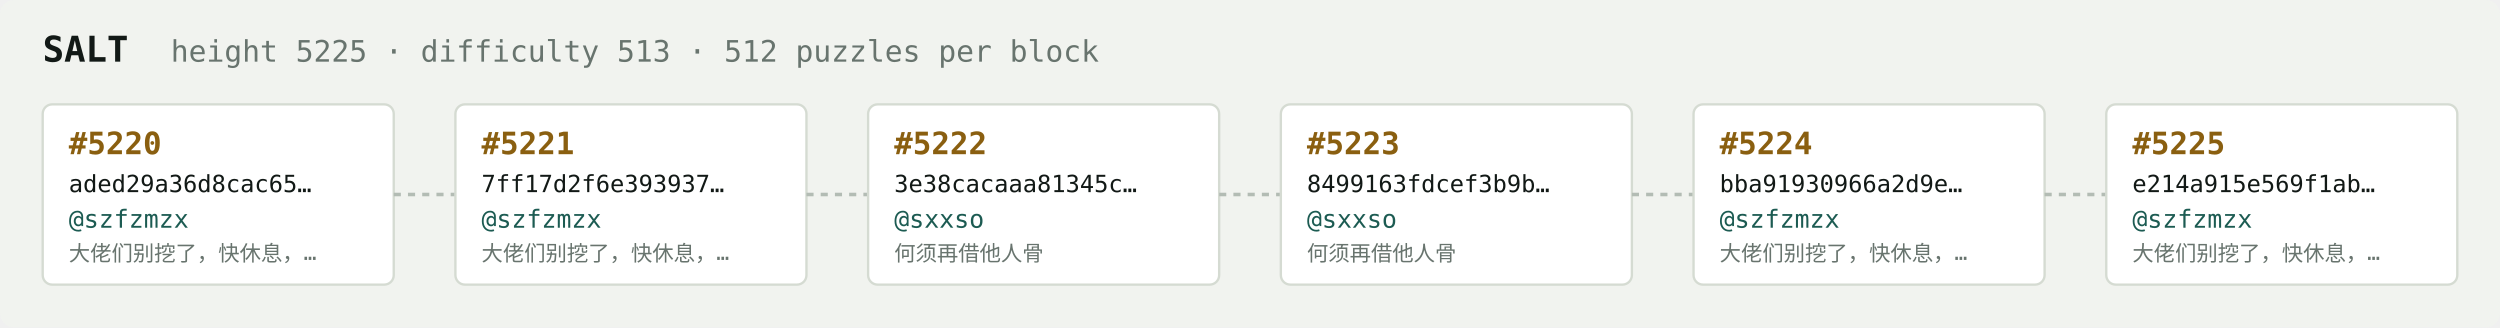
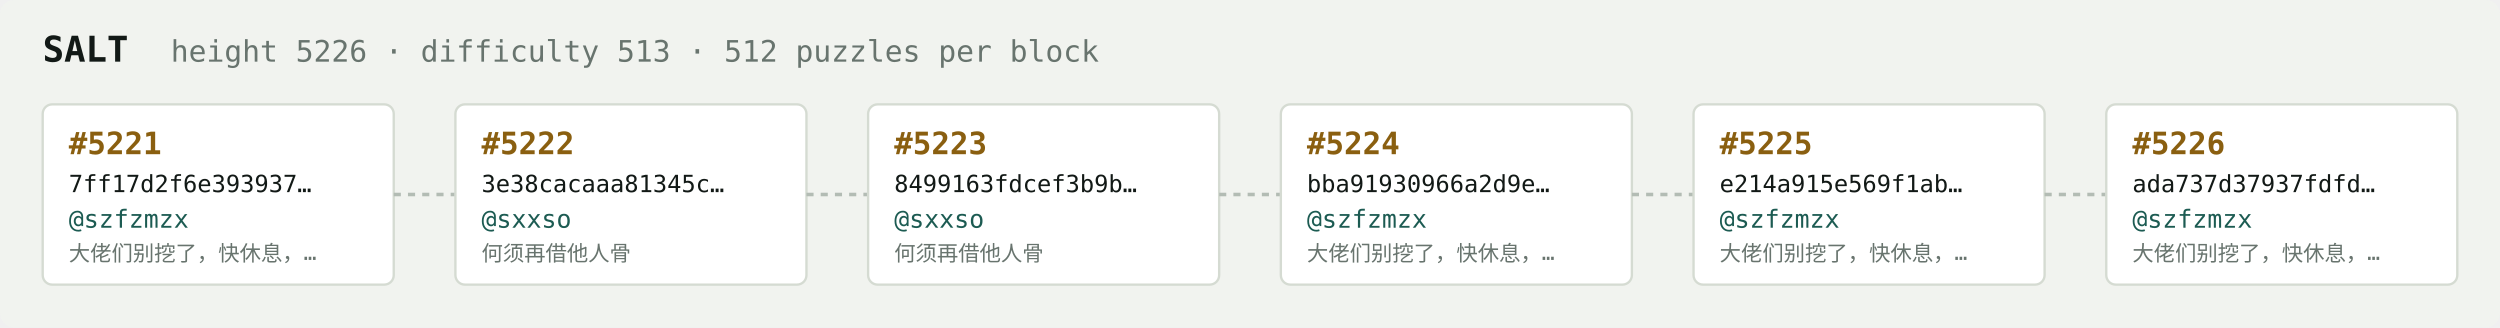
<svg xmlns="http://www.w3.org/2000/svg" width="1054" height="138" viewBox="0 0 1054 138" font-family="ui-monospace,SFMono-Regular,Menlo,monospace">
  <rect fill="#f1f3ef" width="1054" height="138" rx="6" />
  <text x="18" y="26" fill="#121916" font-size="15" font-weight="700">SALT</text>
-   <text x="72" y="26" fill="#68746e" font-size="12.5">height 5225 · difficulty 513 · 512 puzzles per block</text>
+   <text x="72" y="26" fill="#68746e" font-size="12.5">height 5226 · difficulty 513 · 512 puzzles per block</text>
  <rect x="18" y="44" width="148" height="76" rx="4" fill="#ffffff" stroke="#d5dbd2" stroke-width="1" />
-   <text x="29" y="65" fill="#8a5f10" font-size="13" font-weight="700">#5220</text>
-   <text x="29" y="81" fill="#121916" font-size="10">aded29a36d8cac65…</text>
+   <text x="29" y="65" fill="#8a5f10" font-size="13" font-weight="700">#5221</text>
+   <text x="29" y="81" fill="#121916" font-size="10">7ff17d2f6e393937…</text>
  <text x="29" y="96" fill="#1c5b52" font-size="10.5">@szfzmzx</text>
  <text x="29" y="110" fill="#68746e" font-size="9">大佬们别挖了，快休息，…</text>
  <line x1="166" y1="82.0" x2="192" y2="82.0" stroke="#b3bcb4" stroke-width="1.5" stroke-dasharray="3 3" />
  <rect x="192" y="44" width="148" height="76" rx="4" fill="#ffffff" stroke="#d5dbd2" stroke-width="1" />
-   <text x="203" y="65" fill="#8a5f10" font-size="13" font-weight="700">#5221</text>
-   <text x="203" y="81" fill="#121916" font-size="10">7ff17d2f6e393937…</text>
-   <text x="203" y="96" fill="#1c5b52" font-size="10.5">@szfzmzx</text>
-   <text x="203" y="110" fill="#68746e" font-size="9">大佬们别挖了，快休息，…</text>
+   <text x="203" y="65" fill="#8a5f10" font-size="13" font-weight="700">#5222</text>
+   <text x="203" y="81" fill="#121916" font-size="10">3e38cacaaa81345c…</text>
+   <text x="203" y="96" fill="#1c5b52" font-size="10.5">@sxxso</text>
+   <text x="203" y="110" fill="#68746e" font-size="9">何须再借他人骨</text>
  <line x1="340" y1="82.0" x2="366" y2="82.0" stroke="#b3bcb4" stroke-width="1.5" stroke-dasharray="3 3" />
  <rect x="366" y="44" width="148" height="76" rx="4" fill="#ffffff" stroke="#d5dbd2" stroke-width="1" />
-   <text x="377" y="65" fill="#8a5f10" font-size="13" font-weight="700">#5222</text>
-   <text x="377" y="81" fill="#121916" font-size="10">3e38cacaaa81345c…</text>
+   <text x="377" y="65" fill="#8a5f10" font-size="13" font-weight="700">#5223</text>
+   <text x="377" y="81" fill="#121916" font-size="10">8499163fdcef3b9b…</text>
  <text x="377" y="96" fill="#1c5b52" font-size="10.5">@sxxso</text>
  <text x="377" y="110" fill="#68746e" font-size="9">何须再借他人骨</text>
  <line x1="514" y1="82.0" x2="540" y2="82.0" stroke="#b3bcb4" stroke-width="1.5" stroke-dasharray="3 3" />
  <rect x="540" y="44" width="148" height="76" rx="4" fill="#ffffff" stroke="#d5dbd2" stroke-width="1" />
-   <text x="551" y="65" fill="#8a5f10" font-size="13" font-weight="700">#5223</text>
-   <text x="551" y="81" fill="#121916" font-size="10">8499163fdcef3b9b…</text>
-   <text x="551" y="96" fill="#1c5b52" font-size="10.5">@sxxso</text>
-   <text x="551" y="110" fill="#68746e" font-size="9">何须再借他人骨</text>
+   <text x="551" y="65" fill="#8a5f10" font-size="13" font-weight="700">#5224</text>
+   <text x="551" y="81" fill="#121916" font-size="10">bba91930966a2d9e…</text>
+   <text x="551" y="96" fill="#1c5b52" font-size="10.5">@szfzmzx</text>
+   <text x="551" y="110" fill="#68746e" font-size="9">大佬们别挖了，快休息，…</text>
  <line x1="688" y1="82.0" x2="714" y2="82.0" stroke="#b3bcb4" stroke-width="1.5" stroke-dasharray="3 3" />
  <rect x="714" y="44" width="148" height="76" rx="4" fill="#ffffff" stroke="#d5dbd2" stroke-width="1" />
-   <text x="725" y="65" fill="#8a5f10" font-size="13" font-weight="700">#5224</text>
-   <text x="725" y="81" fill="#121916" font-size="10">bba91930966a2d9e…</text>
+   <text x="725" y="65" fill="#8a5f10" font-size="13" font-weight="700">#5225</text>
+   <text x="725" y="81" fill="#121916" font-size="10">e214a915e569f1ab…</text>
  <text x="725" y="96" fill="#1c5b52" font-size="10.5">@szfzmzx</text>
  <text x="725" y="110" fill="#68746e" font-size="9">大佬们别挖了，快休息，…</text>
  <line x1="862" y1="82.0" x2="888" y2="82.0" stroke="#b3bcb4" stroke-width="1.5" stroke-dasharray="3 3" />
  <rect x="888" y="44" width="148" height="76" rx="4" fill="#ffffff" stroke="#d5dbd2" stroke-width="1" />
-   <text x="899" y="65" fill="#8a5f10" font-size="13" font-weight="700">#5225</text>
-   <text x="899" y="81" fill="#121916" font-size="10">e214a915e569f1ab…</text>
+   <text x="899" y="65" fill="#8a5f10" font-size="13" font-weight="700">#5226</text>
+   <text x="899" y="81" fill="#121916" font-size="10">ada737d37937fdfd…</text>
  <text x="899" y="96" fill="#1c5b52" font-size="10.5">@szfzmzx</text>
  <text x="899" y="110" fill="#68746e" font-size="9">大佬们别挖了，快休息，…</text>
</svg>
